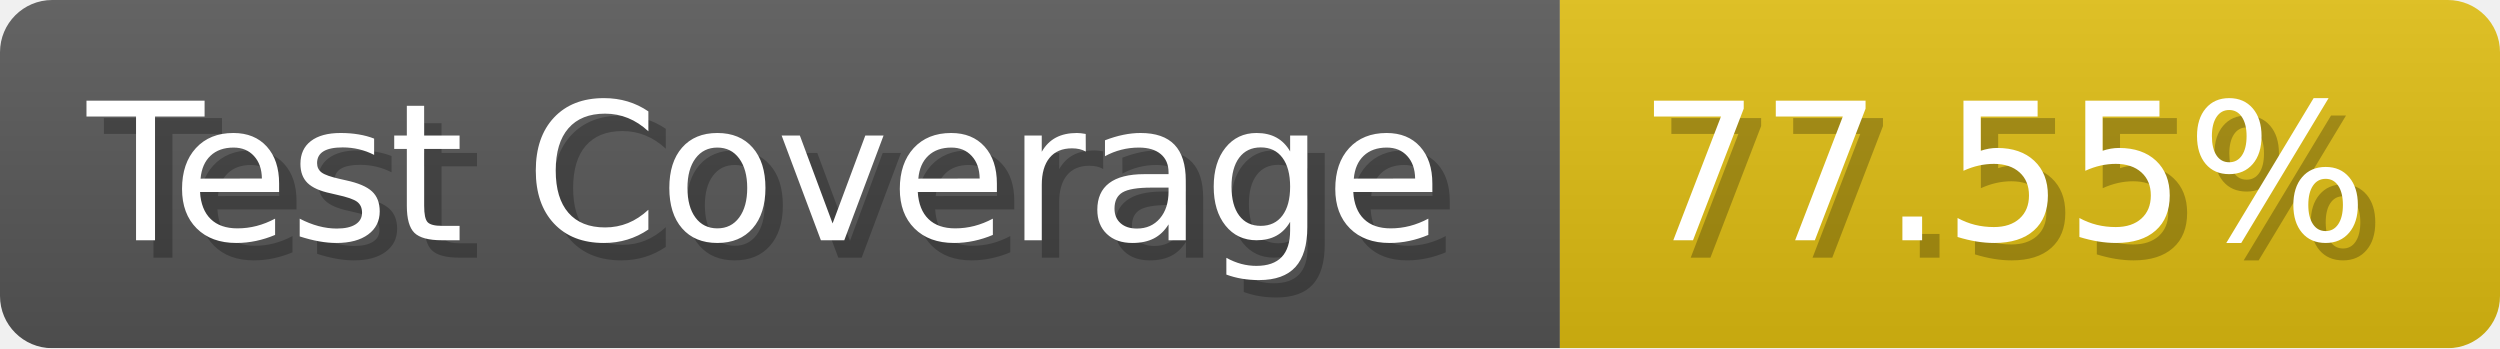
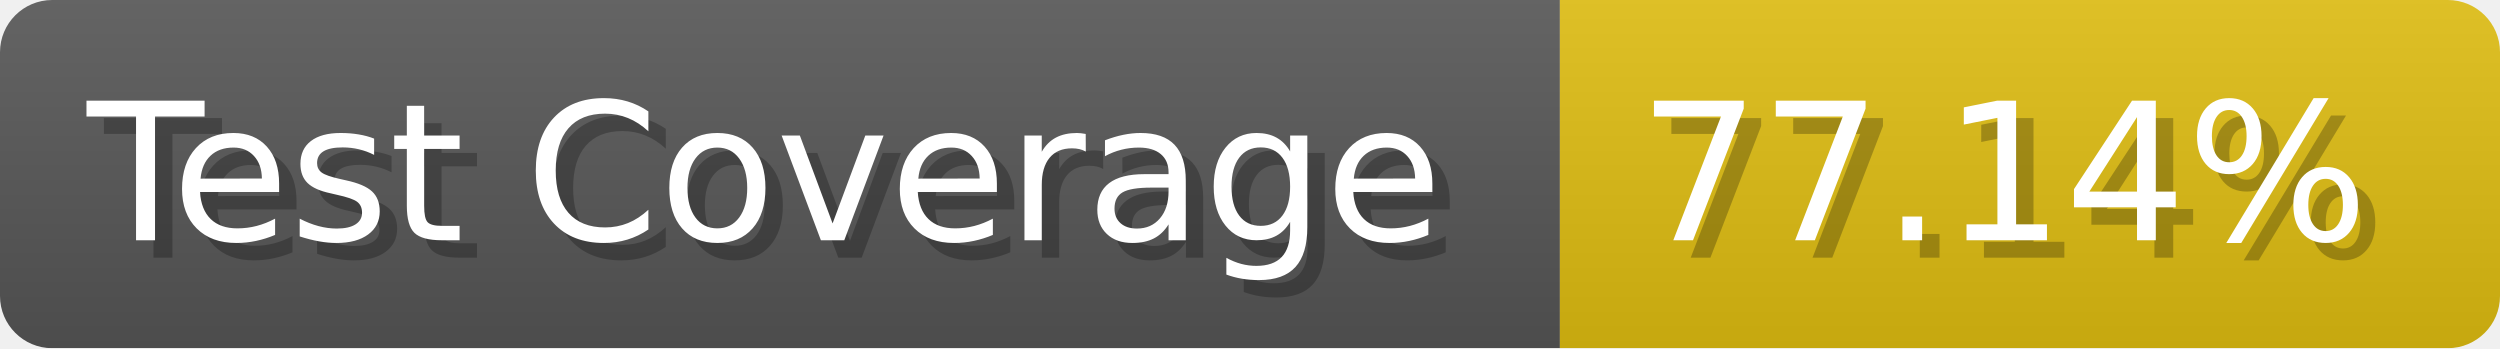
- <svg xmlns="http://www.w3.org/2000/svg" width="143.6" height="20" viewBox="0 0 1436 200" role="img" aria-label="Test Coverage: 77.55%">
+ <svg xmlns="http://www.w3.org/2000/svg" width="143.6" height="20" viewBox="0 0 1436 200" role="img" aria-label="Test Coverage: 77.14%">
  <linearGradient id="a" x2="0" y2="100%">
    <stop offset="0" stop-opacity=".1" stop-color="#EEE" />
    <stop offset="1" stop-opacity=".1" />
  </linearGradient>
  <mask id="m">
    <rect width="1436" height="200" rx="30" fill="#FFF" />
  </mask>
  <g mask="url(#m)">
    <rect width="896" height="200" fill="#555" />
    <rect width="540" height="200" fill="#DB1" x="896" />
    <rect width="1436" height="200" fill="url(#a)" />
  </g>
  <g aria-hidden="true" fill="#fff" text-anchor="start" font-family="Verdana,DejaVu Sans,sans-serif" font-size="110">
    <text x="60" y="148" textLength="796" fill="#000" opacity="0.25">Test Coverage</text>
    <text x="50" y="138" textLength="796">Test Coverage</text>
-     <text x="951" y="148" textLength="440" fill="#000" opacity="0.25">77.55%</text>
-     <text x="941" y="138" textLength="440">77.55%</text>
+     <text x="951" y="148" textLength="440" fill="#000" opacity="0.25">77.14%</text>
+     <text x="941" y="138" textLength="440">77.14%</text>
  </g>
</svg>
